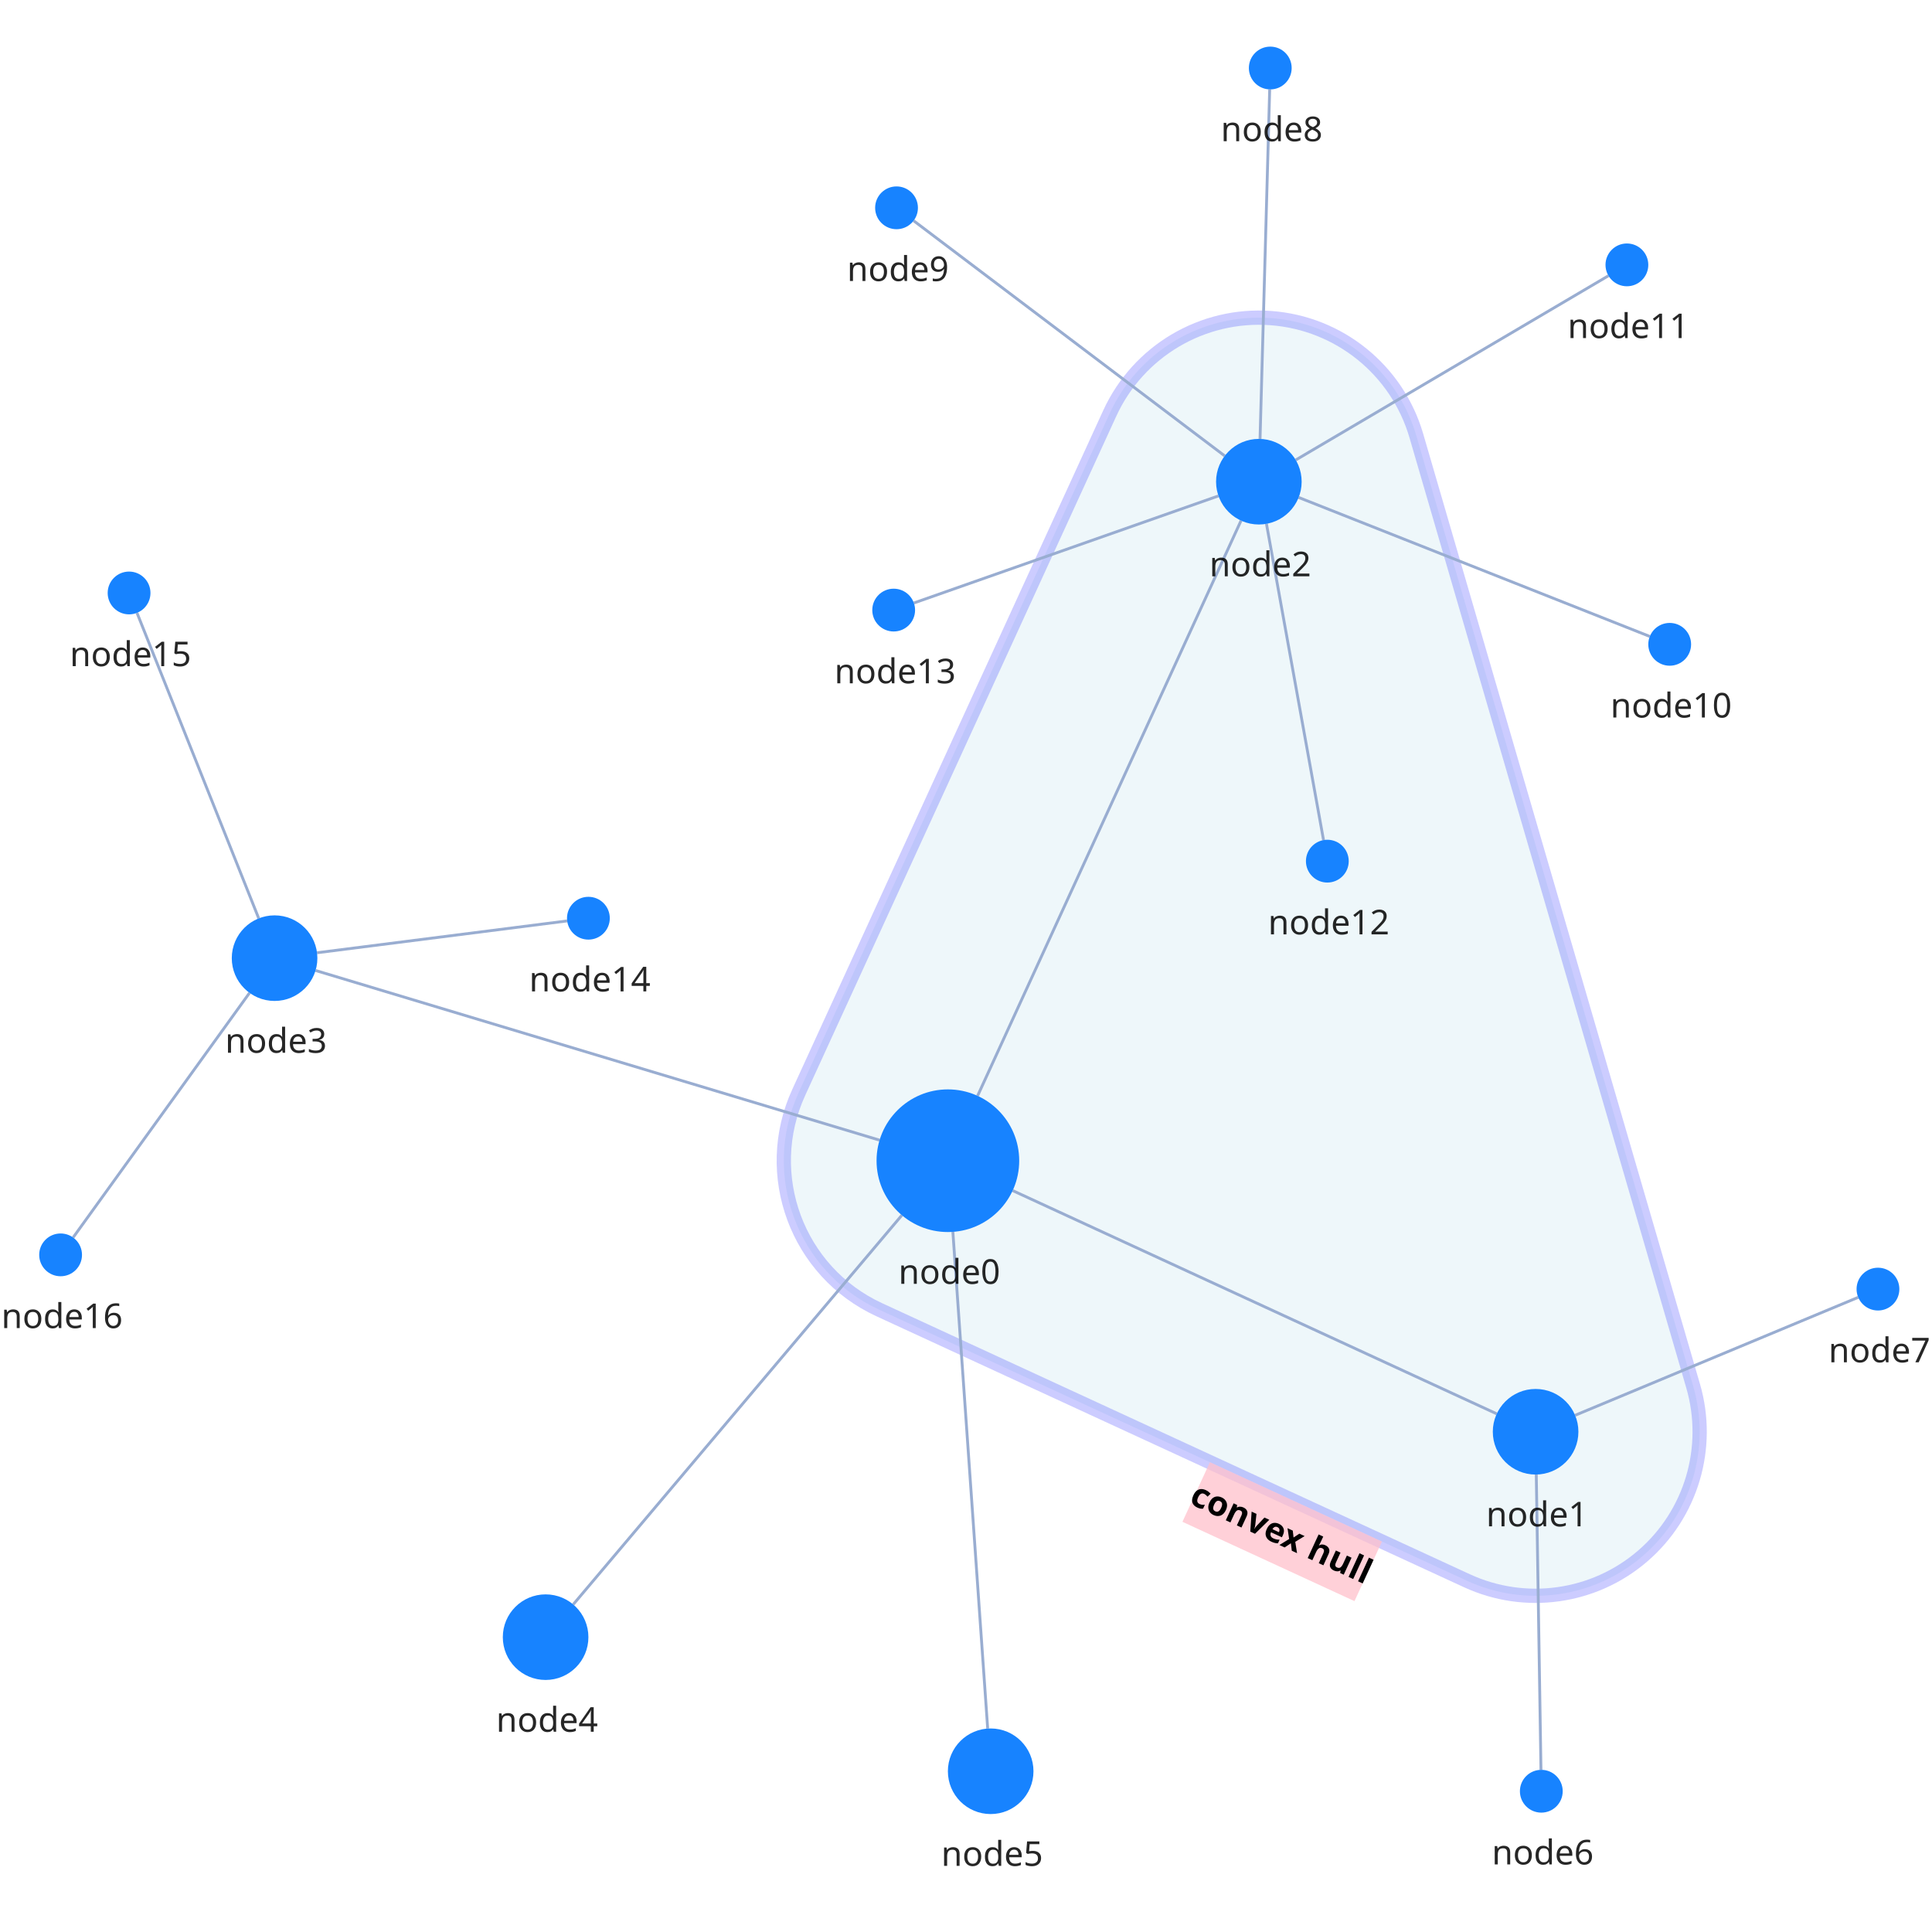
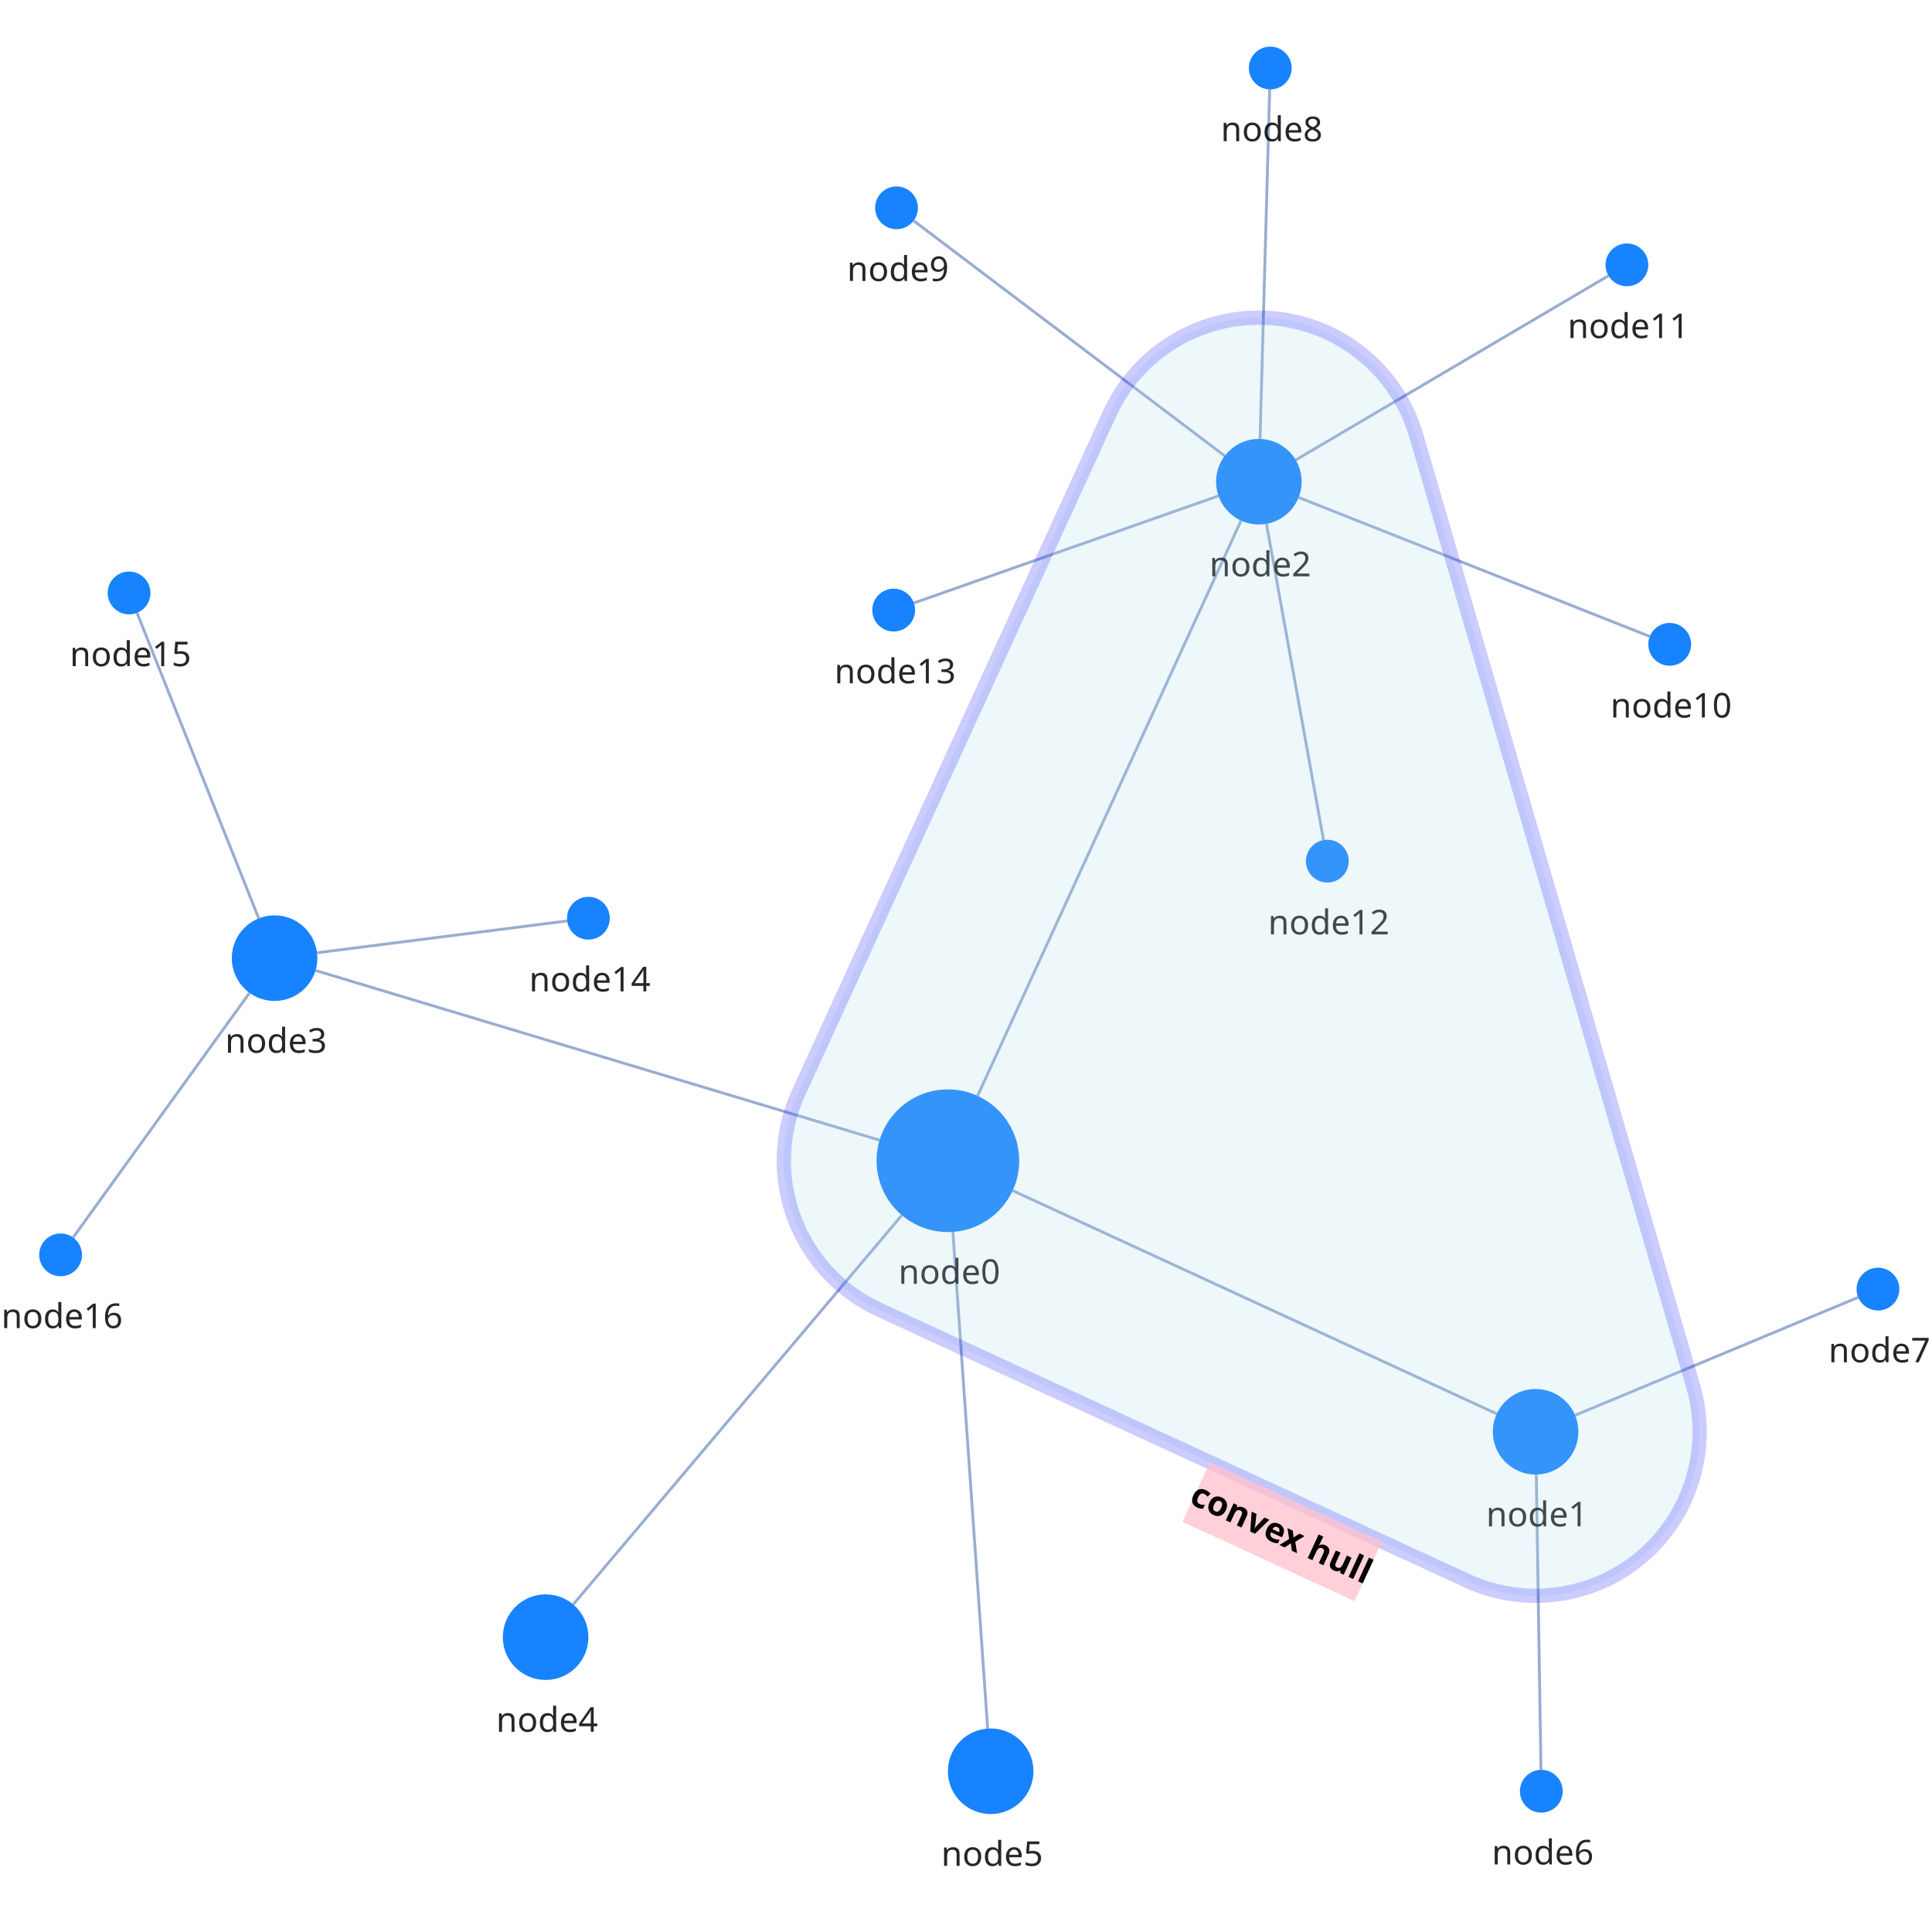
<svg xmlns="http://www.w3.org/2000/svg" width="500" height="500" style="background: transparent; position: absolute; outline: none;" color-interpolation-filters="sRGB" tabindex="1">
  <defs />
  <g transform="matrix(0.738356,0,0,0.738356,82.87312,59.68871)">
    <g fill="none">
-       <g fill="none" />
+       <g fill="none">
+         <g fill="none" marker-start="false" marker-end="false">
+           <g fill="none" marker-start="false" marker-end="false" stroke="transparent" stroke-width="3" />
+           <g>
+             <path fill="none" d="M 242.702,336.469 L 412.379,414.718" class="key" stroke-width="1" stroke="rgba(153,173,209,1)" />
+             <path fill="none" d="M 242.702,336.469 L 412.379,414.718" class="key" stroke-width="3" stroke="transparent" />
+           </g>
+         </g>
+         <g fill="none" marker-start="false" marker-end="false">
+           <g fill="none" marker-start="false" marker-end="false" stroke="transparent" stroke-width="3" />
+           <g>
+             <path fill="none" d="M 230.41,303.27 L 322.754,101.638" class="key" stroke-width="1" stroke="rgba(153,173,209,1)" />
+             <path fill="none" d="M 230.41,303.27 L 322.754,101.638" class="key" stroke-width="3" stroke="transparent" />
+           </g>
+         </g>
+         <g fill="none" marker-start="false" marker-end="false">
+           <g fill="none" marker-start="false" marker-end="false" stroke="transparent" stroke-width="3" />
+           <g>
+             <path fill="none" d="M 196.06,318.798 L -1.636,259.321" class="key" stroke-width="1" stroke="rgba(153,173,209,1)" />
+             <path fill="none" d="M 196.06,318.798 L -1.636,259.321" class="key" stroke-width="3" stroke="transparent" />
+           </g>
+         </g>
+         <g fill="none" marker-start="false" marker-end="false">
+           <g fill="none" marker-start="false" marker-end="false" stroke="transparent" stroke-width="3" />
+           <g>
+             <path fill="none" d="M 203.872,345.102 L 88.677,481.539" class="key" stroke-width="1" stroke="rgba(153,173,209,1)" />
+             <path fill="none" d="M 203.872,345.102 L 88.677,481.539" class="key" stroke-width="3" stroke="transparent" />
+           </g>
+         </g>
+         <g fill="none" marker-start="false" marker-end="false">
+           <g fill="none" marker-start="false" marker-end="false" stroke="transparent" stroke-width="3" />
+           <g>
+             <path fill="none" d="M 221.748,350.939 L 233.951,525.037" class="key" stroke-width="1" stroke="rgba(153,173,209,1)" />
+             <path fill="none" d="M 221.748,350.939 L 233.951,525.037" class="key" stroke-width="3" stroke="transparent" />
+           </g>
+         </g>
+         <g fill="none" marker-start="false" marker-end="false">
+           <g fill="none" marker-start="false" marker-end="false" stroke="transparent" stroke-width="3" />
+           <g>
+             <path fill="none" d="M 426.238,435.998 L 427.881,539.501" class="key" stroke-width="1" stroke="rgba(153,173,209,1)" />
+             <path fill="none" d="M 426.238,435.998 L 427.881,539.501" class="key" stroke-width="3" stroke="transparent" />
+           </g>
+         </g>
+         <g fill="none" marker-start="false" marker-end="false">
+           <g fill="none" marker-start="false" marker-end="false" stroke="transparent" stroke-width="3" />
+           <g>
+             <path fill="none" d="M 439.846,415.231 L 539.077,373.885" class="key" stroke-width="1" stroke="rgba(153,173,209,1)" />
+             <path fill="none" d="M 439.846,415.231 L 539.077,373.885" class="key" stroke-width="3" stroke="transparent" />
+           </g>
+         </g>
+         <g fill="none" marker-start="false" marker-end="false">
+           <g fill="none" marker-start="false" marker-end="false" stroke="transparent" stroke-width="3" />
+           <g>
+             <path fill="none" d="M 329.414,73.006 L 332.793,-49.503" class="key" stroke-width="1" stroke="rgba(153,173,209,1)" />
+             <path fill="none" d="M 329.414,73.006 L 332.793,-49.503" class="key" stroke-width="3" stroke="transparent" />
+           </g>
+         </g>
+         <g fill="none" marker-start="false" marker-end="false">
+           <g fill="none" marker-start="false" marker-end="false" stroke="transparent" stroke-width="3" />
+           <g>
+             <path fill="none" d="M 317.034,78.955 L 207.983,-3.477" class="key" stroke-width="1" stroke="rgba(153,173,209,1)" />
+             <path fill="none" d="M 317.034,78.955 L 207.983,-3.477" class="key" stroke-width="3" stroke="transparent" />
+           </g>
+         </g>
+         <g fill="none" marker-start="false" marker-end="false">
+           <g fill="none" marker-start="false" marker-end="false" stroke="transparent" stroke-width="3" />
+           <g>
+             <path fill="none" d="M 342.947,93.521 L 466.026,142.24" class="key" stroke-width="1" stroke="rgba(153,173,209,1)" />
+             <path fill="none" d="M 342.947,93.521 L 466.026,142.24" class="key" stroke-width="3" stroke="transparent" />
+           </g>
+         </g>
+         <g fill="none" marker-start="false" marker-end="false">
+           <g fill="none" marker-start="false" marker-end="false" stroke="transparent" stroke-width="3" />
+           <g>
+             <path fill="none" d="M 341.924,80.386 L 451.538,15.807" class="key" stroke-width="1" stroke="rgba(153,173,209,1)" />
+             <path fill="none" d="M 341.924,80.386 L 451.538,15.807" class="key" stroke-width="3" stroke="transparent" />
+           </g>
+         </g>
+         <g fill="none" marker-start="false" marker-end="false">
+           <g fill="none" marker-start="false" marker-end="false" stroke="transparent" stroke-width="3" />
+           <g>
+             <path fill="none" d="M 331.664,102.762 L 351.668,213.619" class="key" stroke-width="1" stroke="rgba(153,173,209,1)" />
+             <path fill="none" d="M 331.664,102.762 L 351.668,213.619" class="key" stroke-width="3" stroke="transparent" />
+           </g>
+         </g>
+         <g fill="none" marker-start="false" marker-end="false">
+           <g fill="none" marker-start="false" marker-end="false" stroke="transparent" stroke-width="3" />
+           <g>
+             <path fill="none" d="M 314.849,92.975 L 208.075,130.513" class="key" stroke-width="1" stroke="rgba(153,173,209,1)" />
+             <path fill="none" d="M 314.849,92.975 L 208.075,130.513" class="key" stroke-width="3" stroke="transparent" />
+           </g>
+         </g>
+         <g fill="none" marker-start="false" marker-end="false">
+           <g fill="none" marker-start="false" marker-end="false" stroke="transparent" stroke-width="3" />
+           <g>
+             <path fill="none" d="M -1.12,253.106 L 86.56,241.947" class="key" stroke-width="1" stroke="rgba(153,173,209,1)" />
+             <path fill="none" d="M -1.12,253.106 L 86.56,241.947" class="key" stroke-width="3" stroke="transparent" />
+           </g>
+         </g>
+         <g fill="none" marker-start="false" marker-end="false">
+           <g fill="none" marker-start="false" marker-end="false" stroke="transparent" stroke-width="3" />
+           <g>
+             <path fill="none" d="M -21.552,241.065 L -64.224,133.967" class="key" stroke-width="1" stroke="rgba(153,173,209,1)" />
+             <path fill="none" d="M -21.552,241.065 L -64.224,133.967" class="key" stroke-width="3" stroke="transparent" />
+           </g>
+         </g>
+         <g fill="none" marker-start="false" marker-end="false">
+           <g fill="none" marker-start="false" marker-end="false" stroke="transparent" stroke-width="3" />
+           <g>
+             <path fill="none" d="M -24.774,267.166 L -86.613,352.917" class="key" stroke-width="1" stroke="rgba(153,173,209,1)" />
+             <path fill="none" d="M -24.774,267.166 L -86.613,352.917" class="key" stroke-width="3" stroke="transparent" />
+           </g>
+         </g>
+         <g fill="none" x="220" y="326" transform="matrix(1,0,0,1,220,326)">
+           <g>
+             <circle fill="rgba(23,131,255,1)" class="key" stroke-width="0" stroke="rgba(0,0,0,1)" r="25" />
+           </g>
+           <g fill="none" class="label" transform="matrix(1,0,0,1,0,27)">
+             <g>
+               <text fill="rgba(0,0,0,1)" dominant-baseline="central" paint-order="stroke" dx="0.5" dy="11.5px" class="text" font-size="12" font-family="system-ui, sans-serif" text-anchor="middle" fill-opacity="0.85" font-weight="400">
+                 node0
+               </text>
+             </g>
+           </g>
+         </g>
+         <g fill="none" x="426" y="421" transform="matrix(1,0,0,1,426,421)">
+           <g>
+             <circle fill="rgba(23,131,255,1)" class="key" stroke-width="0" stroke="rgba(0,0,0,1)" r="15" />
+           </g>
+           <g fill="none" class="label" transform="matrix(1,0,0,1,0,17)">
+             <g>
+               <text fill="rgba(0,0,0,1)" dominant-baseline="central" paint-order="stroke" dx="0.5" dy="11.5px" class="text" font-size="12" font-family="system-ui, sans-serif" text-anchor="middle" fill-opacity="0.85" font-weight="400">
+                 node1
+               </text>
+             </g>
+           </g>
+         </g>
+         <g fill="none" x="329" y="88" transform="matrix(1,0,0,1,329,88)">
+           <g>
+             <circle fill="rgba(23,131,255,1)" class="key" stroke-width="0" stroke="rgba(0,0,0,1)" r="15" />
+           </g>
+           <g fill="none" class="label" transform="matrix(1,0,0,1,0,17)">
+             <g>
+               <text fill="rgba(0,0,0,1)" dominant-baseline="central" paint-order="stroke" dx="0.5" dy="11.5px" class="text" font-size="12" font-family="system-ui, sans-serif" text-anchor="middle" fill-opacity="0.85" font-weight="400">
+                 node2
+               </text>
+             </g>
+           </g>
+         </g>
+         <g fill="none" x="-16" y="255" transform="matrix(1,0,0,1,-16,255)">
+           <g>
+             <circle fill="rgba(23,131,255,1)" class="key" stroke-width="0" stroke="rgba(0,0,0,1)" r="15" />
+           </g>
+           <g fill="none" class="label" transform="matrix(1,0,0,1,0,17)">
+             <g>
+               <text fill="rgba(0,0,0,1)" dominant-baseline="central" paint-order="stroke" dx="0.5" dy="11.5px" class="text" font-size="12" font-family="system-ui, sans-serif" text-anchor="middle" fill-opacity="0.85" font-weight="400">
+                 node3
+               </text>
+             </g>
+           </g>
+         </g>
+         <g fill="none" x="79" y="493" transform="matrix(1,0,0,1,79,493)">
+           <g>
+             <circle fill="rgba(23,131,255,1)" class="key" stroke-width="0" stroke="rgba(0,0,0,1)" r="15" />
+           </g>
+           <g fill="none" class="label" transform="matrix(1,0,0,1,0,17)">
+             <g>
+               <text fill="rgba(0,0,0,1)" dominant-baseline="central" paint-order="stroke" dx="0.5" dy="11.5px" class="text" font-size="12" font-family="system-ui, sans-serif" text-anchor="middle" fill-opacity="0.85" font-weight="400">
+                 node4
+               </text>
+             </g>
+           </g>
+         </g>
+         <g fill="none" x="235" y="540" transform="matrix(1,0,0,1,235,540)">
+           <g>
+             <circle fill="rgba(23,131,255,1)" class="key" stroke-width="0" stroke="rgba(0,0,0,1)" r="15" />
+           </g>
+           <g fill="none" class="label" transform="matrix(1,0,0,1,0,17)">
+             <g>
+               <text fill="rgba(0,0,0,1)" dominant-baseline="central" paint-order="stroke" dx="0.5" dy="11.5px" class="text" font-size="12" font-family="system-ui, sans-serif" text-anchor="middle" fill-opacity="0.85" font-weight="400">
+                 node5
+               </text>
+             </g>
+           </g>
+         </g>
+         <g fill="none" x="428" y="547" transform="matrix(1,0,0,1,428,547)">
+           <g>
+             <circle fill="rgba(23,131,255,1)" class="key" stroke-width="0" stroke="rgba(0,0,0,1)" r="7.5" />
+           </g>
+           <g fill="none" class="label" transform="matrix(1,0,0,1,0,9.5)">
+             <g>
+               <text fill="rgba(0,0,0,1)" dominant-baseline="central" paint-order="stroke" dx="0.5" dy="11.5px" class="text" font-size="12" font-family="system-ui, sans-serif" text-anchor="middle" fill-opacity="0.85" font-weight="400">
+                 node6
+               </text>
+             </g>
+           </g>
+         </g>
+         <g fill="none" x="546" y="371" transform="matrix(1,0,0,1,546,371)">
+           <g>
+             <circle fill="rgba(23,131,255,1)" class="key" stroke-width="0" stroke="rgba(0,0,0,1)" r="7.5" />
+           </g>
+           <g fill="none" class="label" transform="matrix(1,0,0,1,0,9.5)">
+             <g>
+               <text fill="rgba(0,0,0,1)" dominant-baseline="central" paint-order="stroke" dx="0.5" dy="11.5px" class="text" font-size="12" font-family="system-ui, sans-serif" text-anchor="middle" fill-opacity="0.85" font-weight="400">
+                 node7
+               </text>
+             </g>
+           </g>
+         </g>
+         <g fill="none" x="333" y="-57" transform="matrix(1,0,0,1,333,-57)">
+           <g>
+             <circle fill="rgba(23,131,255,1)" class="key" stroke-width="0" stroke="rgba(0,0,0,1)" r="7.5" />
+           </g>
+           <g fill="none" class="label" transform="matrix(1,0,0,1,0,9.5)">
+             <g>
+               <text fill="rgba(0,0,0,1)" dominant-baseline="central" paint-order="stroke" dx="0.5" dy="11.5px" class="text" font-size="12" font-family="system-ui, sans-serif" text-anchor="middle" fill-opacity="0.85" font-weight="400">
+                 node8
+               </text>
+             </g>
+           </g>
+         </g>
+         <g fill="none" x="202" y="-8" transform="matrix(1,0,0,1,202,-8)">
+           <g>
+             <circle fill="rgba(23,131,255,1)" class="key" stroke-width="0" stroke="rgba(0,0,0,1)" r="7.5" />
+           </g>
+           <g fill="none" class="label" transform="matrix(1,0,0,1,0,9.5)">
+             <g>
+               <text fill="rgba(0,0,0,1)" dominant-baseline="central" paint-order="stroke" dx="0.5" dy="11.5px" class="text" font-size="12" font-family="system-ui, sans-serif" text-anchor="middle" fill-opacity="0.85" font-weight="400">
+                 node9
+               </text>
+             </g>
+           </g>
+         </g>
+         <g fill="none" x="473" y="145" transform="matrix(1,0,0,1,473,145)">
+           <g>
+             <circle fill="rgba(23,131,255,1)" class="key" stroke-width="0" stroke="rgba(0,0,0,1)" r="7.5" />
+           </g>
+           <g fill="none" class="label" transform="matrix(1,0,0,1,0,9.5)">
+             <g>
+               <text fill="rgba(0,0,0,1)" dominant-baseline="central" paint-order="stroke" dx="0.5" dy="11.5px" class="text" font-size="12" font-family="system-ui, sans-serif" text-anchor="middle" fill-opacity="0.85" font-weight="400">
+                 node10
+               </text>
+             </g>
+           </g>
+         </g>
+         <g fill="none" x="458" y="12" transform="matrix(1,0,0,1,458,12)">
+           <g>
+             <circle fill="rgba(23,131,255,1)" class="key" stroke-width="0" stroke="rgba(0,0,0,1)" r="7.5" />
+           </g>
+           <g fill="none" class="label" transform="matrix(1,0,0,1,0,9.5)">
+             <g>
+               <text fill="rgba(0,0,0,1)" dominant-baseline="central" paint-order="stroke" dx="0.5" dy="11.5px" class="text" font-size="12" font-family="system-ui, sans-serif" text-anchor="middle" fill-opacity="0.85" font-weight="400">
+                 node11
+               </text>
+             </g>
+           </g>
+         </g>
+         <g fill="none" x="353" y="221" transform="matrix(1,0,0,1,353,221)">
+           <g>
+             <circle fill="rgba(23,131,255,1)" class="key" stroke-width="0" stroke="rgba(0,0,0,1)" r="7.5" />
+           </g>
+           <g fill="none" class="label" transform="matrix(1,0,0,1,0,9.5)">
+             <g>
+               <text fill="rgba(0,0,0,1)" dominant-baseline="central" paint-order="stroke" dx="0.5" dy="11.5px" class="text" font-size="12" font-family="system-ui, sans-serif" text-anchor="middle" fill-opacity="0.85" font-weight="400">
+                 node12
+               </text>
+             </g>
+           </g>
+         </g>
+         <g fill="none" x="201" y="133" transform="matrix(1,0,0,1,201,133)">
+           <g>
+             <circle fill="rgba(23,131,255,1)" class="key" stroke-width="0" stroke="rgba(0,0,0,1)" r="7.5" />
+           </g>
+           <g fill="none" class="label" transform="matrix(1,0,0,1,0,9.5)">
+             <g>
+               <text fill="rgba(0,0,0,1)" dominant-baseline="central" paint-order="stroke" dx="0.5" dy="11.5px" class="text" font-size="12" font-family="system-ui, sans-serif" text-anchor="middle" fill-opacity="0.85" font-weight="400">
+                 node13
+               </text>
+             </g>
+           </g>
+         </g>
+         <g fill="none" x="94" y="241" transform="matrix(1,0,0,1,94,241)">
+           <g>
+             <circle fill="rgba(23,131,255,1)" class="key" stroke-width="0" stroke="rgba(0,0,0,1)" r="7.5" />
+           </g>
+           <g fill="none" class="label" transform="matrix(1,0,0,1,0,9.5)">
+             <g>
+               <text fill="rgba(0,0,0,1)" dominant-baseline="central" paint-order="stroke" dx="0.5" dy="11.5px" class="text" font-size="12" font-family="system-ui, sans-serif" text-anchor="middle" fill-opacity="0.85" font-weight="400">
+                 node14
+               </text>
+             </g>
+           </g>
+         </g>
+         <g fill="none" x="-67" y="127" transform="matrix(1,0,0,1,-67,127)">
+           <g>
+             <circle fill="rgba(23,131,255,1)" class="key" stroke-width="0" stroke="rgba(0,0,0,1)" r="7.5" />
+           </g>
+           <g fill="none" class="label" transform="matrix(1,0,0,1,0,9.5)">
+             <g>
+               <text fill="rgba(0,0,0,1)" dominant-baseline="central" paint-order="stroke" dx="0.5" dy="11.5px" class="text" font-size="12" font-family="system-ui, sans-serif" text-anchor="middle" fill-opacity="0.85" font-weight="400">
+                 node15
+               </text>
+             </g>
+           </g>
+         </g>
+         <g fill="none" x="-91" y="359" transform="matrix(1,0,0,1,-91,359)">
+           <g>
+             <circle fill="rgba(23,131,255,1)" class="key" stroke-width="0" stroke="rgba(0,0,0,1)" r="7.5" />
+           </g>
+           <g fill="none" class="label" transform="matrix(1,0,0,1,0,9.5)">
+             <g>
+               <text fill="rgba(0,0,0,1)" dominant-baseline="central" paint-order="stroke" dx="0.5" dy="11.5px" class="text" font-size="12" font-family="system-ui, sans-serif" text-anchor="middle" fill-opacity="0.85" font-weight="400">
+                 node16
+               </text>
+             </g>
+           </g>
+         </g>
+       </g>
      <g fill="none">
        <g>
          <path fill="rgba(173,216,230,1)" d="M 384.206,71.919 A 57.5 57.5 0 0 0 276.722 64.057 L 167.722,302.057 A 57.5 57.5 0 0 0 195.92 378.215 L 401.92,473.215 A 57.5 57.5 0 0 0 481.206 404.919 L 384.206,71.919" class="key" fill-opacity="0.2" stroke="rgba(0,0,255,1)" stroke-opacity="0.2" stroke-width="5" />
        </g>
        <g fill="none" class="label" transform="matrix(0.908088,0.418779,-0.418779,0.908088,341.5395,445.3696)">
          <g>
            <path fill="rgba(255,192,203,1)" d="M -32.7,0 l 66.4,0 l 0,23 l-66.4 0 z" class="background" opacity="0.75" stroke-width="0" x="-32.7" y="0" width="66.4" height="23" />
          </g>
          <g>
            <text fill="rgba(0,0,0,1)" dominant-baseline="central" paint-order="stroke" dx="0.5" dy="11.5px" class="text" font-size="12" font-family="system-ui, sans-serif" text-anchor="middle" font-weight="700">
              convex hull
            </text>
-           </g>
-         </g>
-       </g>
-       <g fill="none">
-         <g fill="none" marker-start="false" marker-end="false">
-           <g fill="none" marker-start="false" marker-end="false" stroke="transparent" stroke-width="3" />
-           <g>
-             <path fill="none" d="M 242.702,336.469 L 412.379,414.718" class="key" stroke-width="1" stroke="rgba(153,173,209,1)" />
-             <path fill="none" d="M 242.702,336.469 L 412.379,414.718" class="key" stroke-width="3" stroke="transparent" />
-           </g>
-         </g>
-         <g fill="none" marker-start="false" marker-end="false">
-           <g fill="none" marker-start="false" marker-end="false" stroke="transparent" stroke-width="3" />
-           <g>
-             <path fill="none" d="M 230.41,303.27 L 322.754,101.638" class="key" stroke-width="1" stroke="rgba(153,173,209,1)" />
-             <path fill="none" d="M 230.41,303.27 L 322.754,101.638" class="key" stroke-width="3" stroke="transparent" />
-           </g>
-         </g>
-         <g fill="none" marker-start="false" marker-end="false">
-           <g fill="none" marker-start="false" marker-end="false" stroke="transparent" stroke-width="3" />
-           <g>
-             <path fill="none" d="M 196.06,318.798 L -1.636,259.321" class="key" stroke-width="1" stroke="rgba(153,173,209,1)" />
-             <path fill="none" d="M 196.06,318.798 L -1.636,259.321" class="key" stroke-width="3" stroke="transparent" />
-           </g>
-         </g>
-         <g fill="none" marker-start="false" marker-end="false">
-           <g fill="none" marker-start="false" marker-end="false" stroke="transparent" stroke-width="3" />
-           <g>
-             <path fill="none" d="M 203.872,345.102 L 88.677,481.539" class="key" stroke-width="1" stroke="rgba(153,173,209,1)" />
-             <path fill="none" d="M 203.872,345.102 L 88.677,481.539" class="key" stroke-width="3" stroke="transparent" />
-           </g>
-         </g>
-         <g fill="none" marker-start="false" marker-end="false">
-           <g fill="none" marker-start="false" marker-end="false" stroke="transparent" stroke-width="3" />
-           <g>
-             <path fill="none" d="M 221.748,350.939 L 233.951,525.037" class="key" stroke-width="1" stroke="rgba(153,173,209,1)" />
-             <path fill="none" d="M 221.748,350.939 L 233.951,525.037" class="key" stroke-width="3" stroke="transparent" />
-           </g>
-         </g>
-         <g fill="none" marker-start="false" marker-end="false">
-           <g fill="none" marker-start="false" marker-end="false" stroke="transparent" stroke-width="3" />
-           <g>
-             <path fill="none" d="M 426.238,435.998 L 427.881,539.501" class="key" stroke-width="1" stroke="rgba(153,173,209,1)" />
-             <path fill="none" d="M 426.238,435.998 L 427.881,539.501" class="key" stroke-width="3" stroke="transparent" />
-           </g>
-         </g>
-         <g fill="none" marker-start="false" marker-end="false">
-           <g fill="none" marker-start="false" marker-end="false" stroke="transparent" stroke-width="3" />
-           <g>
-             <path fill="none" d="M 439.846,415.231 L 539.077,373.885" class="key" stroke-width="1" stroke="rgba(153,173,209,1)" />
-             <path fill="none" d="M 439.846,415.231 L 539.077,373.885" class="key" stroke-width="3" stroke="transparent" />
-           </g>
-         </g>
-         <g fill="none" marker-start="false" marker-end="false">
-           <g fill="none" marker-start="false" marker-end="false" stroke="transparent" stroke-width="3" />
-           <g>
-             <path fill="none" d="M 329.414,73.006 L 332.793,-49.503" class="key" stroke-width="1" stroke="rgba(153,173,209,1)" />
-             <path fill="none" d="M 329.414,73.006 L 332.793,-49.503" class="key" stroke-width="3" stroke="transparent" />
-           </g>
-         </g>
-         <g fill="none" marker-start="false" marker-end="false">
-           <g fill="none" marker-start="false" marker-end="false" stroke="transparent" stroke-width="3" />
-           <g>
-             <path fill="none" d="M 317.034,78.955 L 207.983,-3.477" class="key" stroke-width="1" stroke="rgba(153,173,209,1)" />
-             <path fill="none" d="M 317.034,78.955 L 207.983,-3.477" class="key" stroke-width="3" stroke="transparent" />
-           </g>
-         </g>
-         <g fill="none" marker-start="false" marker-end="false">
-           <g fill="none" marker-start="false" marker-end="false" stroke="transparent" stroke-width="3" />
-           <g>
-             <path fill="none" d="M 342.947,93.521 L 466.026,142.24" class="key" stroke-width="1" stroke="rgba(153,173,209,1)" />
-             <path fill="none" d="M 342.947,93.521 L 466.026,142.24" class="key" stroke-width="3" stroke="transparent" />
-           </g>
-         </g>
-         <g fill="none" marker-start="false" marker-end="false">
-           <g fill="none" marker-start="false" marker-end="false" stroke="transparent" stroke-width="3" />
-           <g>
-             <path fill="none" d="M 341.924,80.386 L 451.538,15.807" class="key" stroke-width="1" stroke="rgba(153,173,209,1)" />
-             <path fill="none" d="M 341.924,80.386 L 451.538,15.807" class="key" stroke-width="3" stroke="transparent" />
-           </g>
-         </g>
-         <g fill="none" marker-start="false" marker-end="false">
-           <g fill="none" marker-start="false" marker-end="false" stroke="transparent" stroke-width="3" />
-           <g>
-             <path fill="none" d="M 331.664,102.762 L 351.668,213.619" class="key" stroke-width="1" stroke="rgba(153,173,209,1)" />
-             <path fill="none" d="M 331.664,102.762 L 351.668,213.619" class="key" stroke-width="3" stroke="transparent" />
-           </g>
-         </g>
-         <g fill="none" marker-start="false" marker-end="false">
-           <g fill="none" marker-start="false" marker-end="false" stroke="transparent" stroke-width="3" />
-           <g>
-             <path fill="none" d="M 314.849,92.975 L 208.075,130.513" class="key" stroke-width="1" stroke="rgba(153,173,209,1)" />
-             <path fill="none" d="M 314.849,92.975 L 208.075,130.513" class="key" stroke-width="3" stroke="transparent" />
-           </g>
-         </g>
-         <g fill="none" marker-start="false" marker-end="false">
-           <g fill="none" marker-start="false" marker-end="false" stroke="transparent" stroke-width="3" />
-           <g>
-             <path fill="none" d="M -1.12,253.106 L 86.56,241.947" class="key" stroke-width="1" stroke="rgba(153,173,209,1)" />
-             <path fill="none" d="M -1.12,253.106 L 86.56,241.947" class="key" stroke-width="3" stroke="transparent" />
-           </g>
-         </g>
-         <g fill="none" marker-start="false" marker-end="false">
-           <g fill="none" marker-start="false" marker-end="false" stroke="transparent" stroke-width="3" />
-           <g>
-             <path fill="none" d="M -21.552,241.065 L -64.224,133.967" class="key" stroke-width="1" stroke="rgba(153,173,209,1)" />
-             <path fill="none" d="M -21.552,241.065 L -64.224,133.967" class="key" stroke-width="3" stroke="transparent" />
-           </g>
-         </g>
-         <g fill="none" marker-start="false" marker-end="false">
-           <g fill="none" marker-start="false" marker-end="false" stroke="transparent" stroke-width="3" />
-           <g>
-             <path fill="none" d="M -24.774,267.166 L -86.613,352.917" class="key" stroke-width="1" stroke="rgba(153,173,209,1)" />
-             <path fill="none" d="M -24.774,267.166 L -86.613,352.917" class="key" stroke-width="3" stroke="transparent" />
-           </g>
-         </g>
-       </g>
-       <g fill="none">
-         <g fill="none" x="220" y="326" transform="matrix(1,0,0,1,220,326)">
-           <g>
-             <circle fill="rgba(23,131,255,1)" class="key" stroke-width="0" stroke="rgba(0,0,0,1)" r="25" />
-           </g>
-           <g fill="none" class="label" transform="matrix(1,0,0,1,0,27)">
-             <g>
-               <text fill="rgba(0,0,0,1)" dominant-baseline="central" paint-order="stroke" dx="0.5" dy="11.5px" class="text" font-size="12" font-family="system-ui, sans-serif" text-anchor="middle" fill-opacity="0.85" font-weight="400">
-                 node0
-               </text>
-             </g>
-           </g>
-         </g>
-         <g fill="none" x="426" y="421" transform="matrix(1,0,0,1,426,421)">
-           <g>
-             <circle fill="rgba(23,131,255,1)" class="key" stroke-width="0" stroke="rgba(0,0,0,1)" r="15" />
-           </g>
-           <g fill="none" class="label" transform="matrix(1,0,0,1,0,17)">
-             <g>
-               <text fill="rgba(0,0,0,1)" dominant-baseline="central" paint-order="stroke" dx="0.5" dy="11.5px" class="text" font-size="12" font-family="system-ui, sans-serif" text-anchor="middle" fill-opacity="0.85" font-weight="400">
-                 node1
-               </text>
-             </g>
-           </g>
-         </g>
-         <g fill="none" x="329" y="88" transform="matrix(1,0,0,1,329,88)">
-           <g>
-             <circle fill="rgba(23,131,255,1)" class="key" stroke-width="0" stroke="rgba(0,0,0,1)" r="15" />
-           </g>
-           <g fill="none" class="label" transform="matrix(1,0,0,1,0,17)">
-             <g>
-               <text fill="rgba(0,0,0,1)" dominant-baseline="central" paint-order="stroke" dx="0.5" dy="11.5px" class="text" font-size="12" font-family="system-ui, sans-serif" text-anchor="middle" fill-opacity="0.85" font-weight="400">
-                 node2
-               </text>
-             </g>
-           </g>
-         </g>
-         <g fill="none" x="-16" y="255" transform="matrix(1,0,0,1,-16,255)">
-           <g>
-             <circle fill="rgba(23,131,255,1)" class="key" stroke-width="0" stroke="rgba(0,0,0,1)" r="15" />
-           </g>
-           <g fill="none" class="label" transform="matrix(1,0,0,1,0,17)">
-             <g>
-               <text fill="rgba(0,0,0,1)" dominant-baseline="central" paint-order="stroke" dx="0.5" dy="11.5px" class="text" font-size="12" font-family="system-ui, sans-serif" text-anchor="middle" fill-opacity="0.85" font-weight="400">
-                 node3
-               </text>
-             </g>
-           </g>
-         </g>
-         <g fill="none" x="79" y="493" transform="matrix(1,0,0,1,79,493)">
-           <g>
-             <circle fill="rgba(23,131,255,1)" class="key" stroke-width="0" stroke="rgba(0,0,0,1)" r="15" />
-           </g>
-           <g fill="none" class="label" transform="matrix(1,0,0,1,0,17)">
-             <g>
-               <text fill="rgba(0,0,0,1)" dominant-baseline="central" paint-order="stroke" dx="0.5" dy="11.5px" class="text" font-size="12" font-family="system-ui, sans-serif" text-anchor="middle" fill-opacity="0.85" font-weight="400">
-                 node4
-               </text>
-             </g>
-           </g>
-         </g>
-         <g fill="none" x="235" y="540" transform="matrix(1,0,0,1,235,540)">
-           <g>
-             <circle fill="rgba(23,131,255,1)" class="key" stroke-width="0" stroke="rgba(0,0,0,1)" r="15" />
-           </g>
-           <g fill="none" class="label" transform="matrix(1,0,0,1,0,17)">
-             <g>
-               <text fill="rgba(0,0,0,1)" dominant-baseline="central" paint-order="stroke" dx="0.5" dy="11.5px" class="text" font-size="12" font-family="system-ui, sans-serif" text-anchor="middle" fill-opacity="0.85" font-weight="400">
-                 node5
-               </text>
-             </g>
-           </g>
-         </g>
-         <g fill="none" x="428" y="547" transform="matrix(1,0,0,1,428,547)">
-           <g>
-             <circle fill="rgba(23,131,255,1)" class="key" stroke-width="0" stroke="rgba(0,0,0,1)" r="7.5" />
-           </g>
-           <g fill="none" class="label" transform="matrix(1,0,0,1,0,9.5)">
-             <g>
-               <text fill="rgba(0,0,0,1)" dominant-baseline="central" paint-order="stroke" dx="0.5" dy="11.5px" class="text" font-size="12" font-family="system-ui, sans-serif" text-anchor="middle" fill-opacity="0.85" font-weight="400">
-                 node6
-               </text>
-             </g>
-           </g>
-         </g>
-         <g fill="none" x="546" y="371" transform="matrix(1,0,0,1,546,371)">
-           <g>
-             <circle fill="rgba(23,131,255,1)" class="key" stroke-width="0" stroke="rgba(0,0,0,1)" r="7.5" />
-           </g>
-           <g fill="none" class="label" transform="matrix(1,0,0,1,0,9.5)">
-             <g>
-               <text fill="rgba(0,0,0,1)" dominant-baseline="central" paint-order="stroke" dx="0.5" dy="11.5px" class="text" font-size="12" font-family="system-ui, sans-serif" text-anchor="middle" fill-opacity="0.85" font-weight="400">
-                 node7
-               </text>
-             </g>
-           </g>
-         </g>
-         <g fill="none" x="333" y="-57" transform="matrix(1,0,0,1,333,-57)">
-           <g>
-             <circle fill="rgba(23,131,255,1)" class="key" stroke-width="0" stroke="rgba(0,0,0,1)" r="7.5" />
-           </g>
-           <g fill="none" class="label" transform="matrix(1,0,0,1,0,9.5)">
-             <g>
-               <text fill="rgba(0,0,0,1)" dominant-baseline="central" paint-order="stroke" dx="0.5" dy="11.5px" class="text" font-size="12" font-family="system-ui, sans-serif" text-anchor="middle" fill-opacity="0.85" font-weight="400">
-                 node8
-               </text>
-             </g>
-           </g>
-         </g>
-         <g fill="none" x="202" y="-8" transform="matrix(1,0,0,1,202,-8)">
-           <g>
-             <circle fill="rgba(23,131,255,1)" class="key" stroke-width="0" stroke="rgba(0,0,0,1)" r="7.5" />
-           </g>
-           <g fill="none" class="label" transform="matrix(1,0,0,1,0,9.5)">
-             <g>
-               <text fill="rgba(0,0,0,1)" dominant-baseline="central" paint-order="stroke" dx="0.5" dy="11.5px" class="text" font-size="12" font-family="system-ui, sans-serif" text-anchor="middle" fill-opacity="0.85" font-weight="400">
-                 node9
-               </text>
-             </g>
-           </g>
-         </g>
-         <g fill="none" x="473" y="145" transform="matrix(1,0,0,1,473,145)">
-           <g>
-             <circle fill="rgba(23,131,255,1)" class="key" stroke-width="0" stroke="rgba(0,0,0,1)" r="7.5" />
-           </g>
-           <g fill="none" class="label" transform="matrix(1,0,0,1,0,9.5)">
-             <g>
-               <text fill="rgba(0,0,0,1)" dominant-baseline="central" paint-order="stroke" dx="0.5" dy="11.5px" class="text" font-size="12" font-family="system-ui, sans-serif" text-anchor="middle" fill-opacity="0.85" font-weight="400">
-                 node10
-               </text>
-             </g>
-           </g>
-         </g>
-         <g fill="none" x="458" y="12" transform="matrix(1,0,0,1,458,12)">
-           <g>
-             <circle fill="rgba(23,131,255,1)" class="key" stroke-width="0" stroke="rgba(0,0,0,1)" r="7.5" />
-           </g>
-           <g fill="none" class="label" transform="matrix(1,0,0,1,0,9.5)">
-             <g>
-               <text fill="rgba(0,0,0,1)" dominant-baseline="central" paint-order="stroke" dx="0.5" dy="11.5px" class="text" font-size="12" font-family="system-ui, sans-serif" text-anchor="middle" fill-opacity="0.85" font-weight="400">
-                 node11
-               </text>
-             </g>
-           </g>
-         </g>
-         <g fill="none" x="353" y="221" transform="matrix(1,0,0,1,353,221)">
-           <g>
-             <circle fill="rgba(23,131,255,1)" class="key" stroke-width="0" stroke="rgba(0,0,0,1)" r="7.5" />
-           </g>
-           <g fill="none" class="label" transform="matrix(1,0,0,1,0,9.5)">
-             <g>
-               <text fill="rgba(0,0,0,1)" dominant-baseline="central" paint-order="stroke" dx="0.5" dy="11.5px" class="text" font-size="12" font-family="system-ui, sans-serif" text-anchor="middle" fill-opacity="0.85" font-weight="400">
-                 node12
-               </text>
-             </g>
-           </g>
-         </g>
-         <g fill="none" x="201" y="133" transform="matrix(1,0,0,1,201,133)">
-           <g>
-             <circle fill="rgba(23,131,255,1)" class="key" stroke-width="0" stroke="rgba(0,0,0,1)" r="7.5" />
-           </g>
-           <g fill="none" class="label" transform="matrix(1,0,0,1,0,9.5)">
-             <g>
-               <text fill="rgba(0,0,0,1)" dominant-baseline="central" paint-order="stroke" dx="0.5" dy="11.5px" class="text" font-size="12" font-family="system-ui, sans-serif" text-anchor="middle" fill-opacity="0.85" font-weight="400">
-                 node13
-               </text>
-             </g>
-           </g>
-         </g>
-         <g fill="none" x="94" y="241" transform="matrix(1,0,0,1,94,241)">
-           <g>
-             <circle fill="rgba(23,131,255,1)" class="key" stroke-width="0" stroke="rgba(0,0,0,1)" r="7.5" />
-           </g>
-           <g fill="none" class="label" transform="matrix(1,0,0,1,0,9.5)">
-             <g>
-               <text fill="rgba(0,0,0,1)" dominant-baseline="central" paint-order="stroke" dx="0.5" dy="11.5px" class="text" font-size="12" font-family="system-ui, sans-serif" text-anchor="middle" fill-opacity="0.85" font-weight="400">
-                 node14
-               </text>
-             </g>
-           </g>
-         </g>
-         <g fill="none" x="-67" y="127" transform="matrix(1,0,0,1,-67,127)">
-           <g>
-             <circle fill="rgba(23,131,255,1)" class="key" stroke-width="0" stroke="rgba(0,0,0,1)" r="7.5" />
-           </g>
-           <g fill="none" class="label" transform="matrix(1,0,0,1,0,9.5)">
-             <g>
-               <text fill="rgba(0,0,0,1)" dominant-baseline="central" paint-order="stroke" dx="0.5" dy="11.5px" class="text" font-size="12" font-family="system-ui, sans-serif" text-anchor="middle" fill-opacity="0.85" font-weight="400">
-                 node15
-               </text>
-             </g>
-           </g>
-         </g>
-         <g fill="none" x="-91" y="359" transform="matrix(1,0,0,1,-91,359)">
-           <g>
-             <circle fill="rgba(23,131,255,1)" class="key" stroke-width="0" stroke="rgba(0,0,0,1)" r="7.5" />
-           </g>
-           <g fill="none" class="label" transform="matrix(1,0,0,1,0,9.5)">
-             <g>
-               <text fill="rgba(0,0,0,1)" dominant-baseline="central" paint-order="stroke" dx="0.5" dy="11.5px" class="text" font-size="12" font-family="system-ui, sans-serif" text-anchor="middle" fill-opacity="0.85" font-weight="400">
-                 node16
-               </text>
-             </g>
          </g>
        </g>
      </g>
    </g>
  </g>
</svg>
